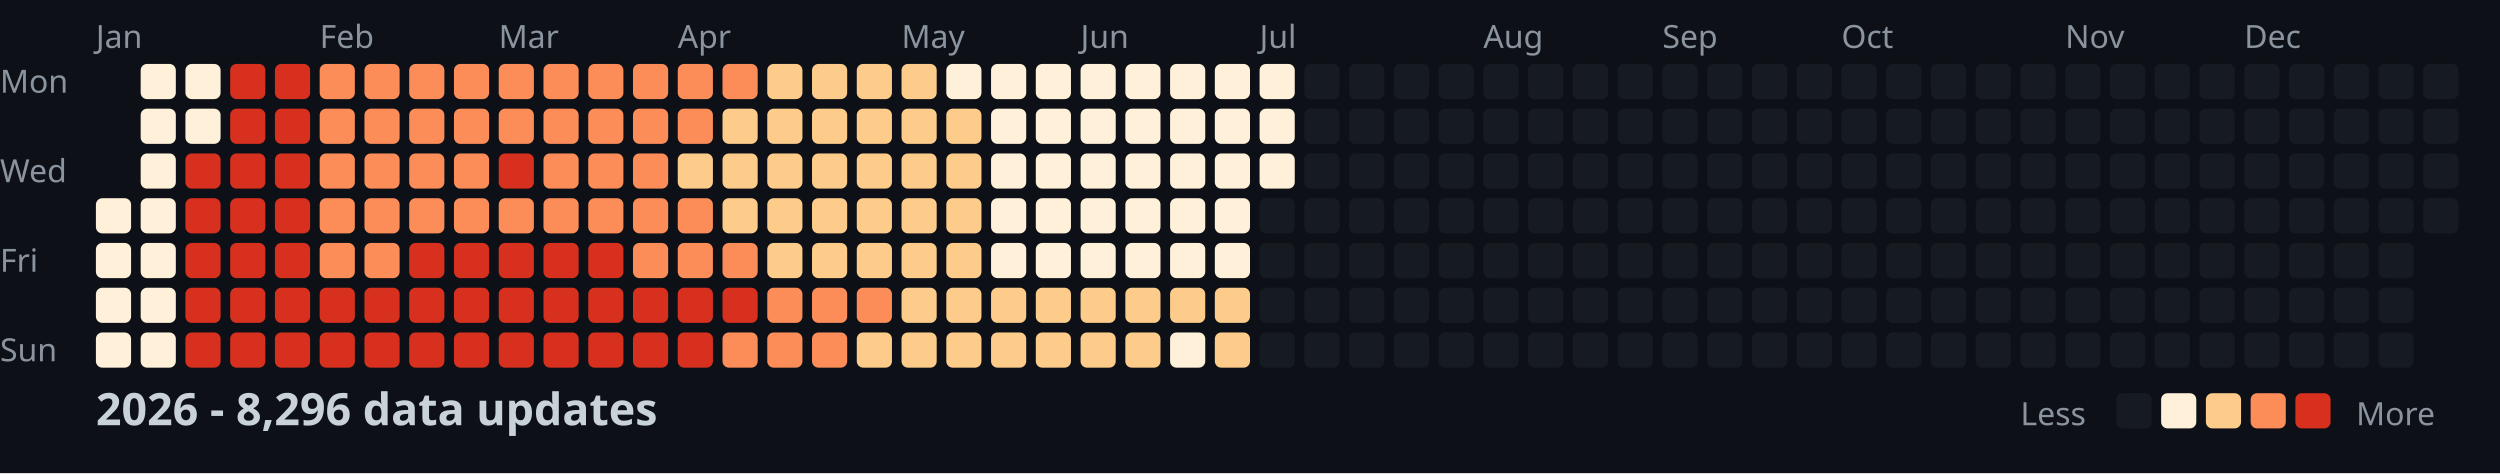
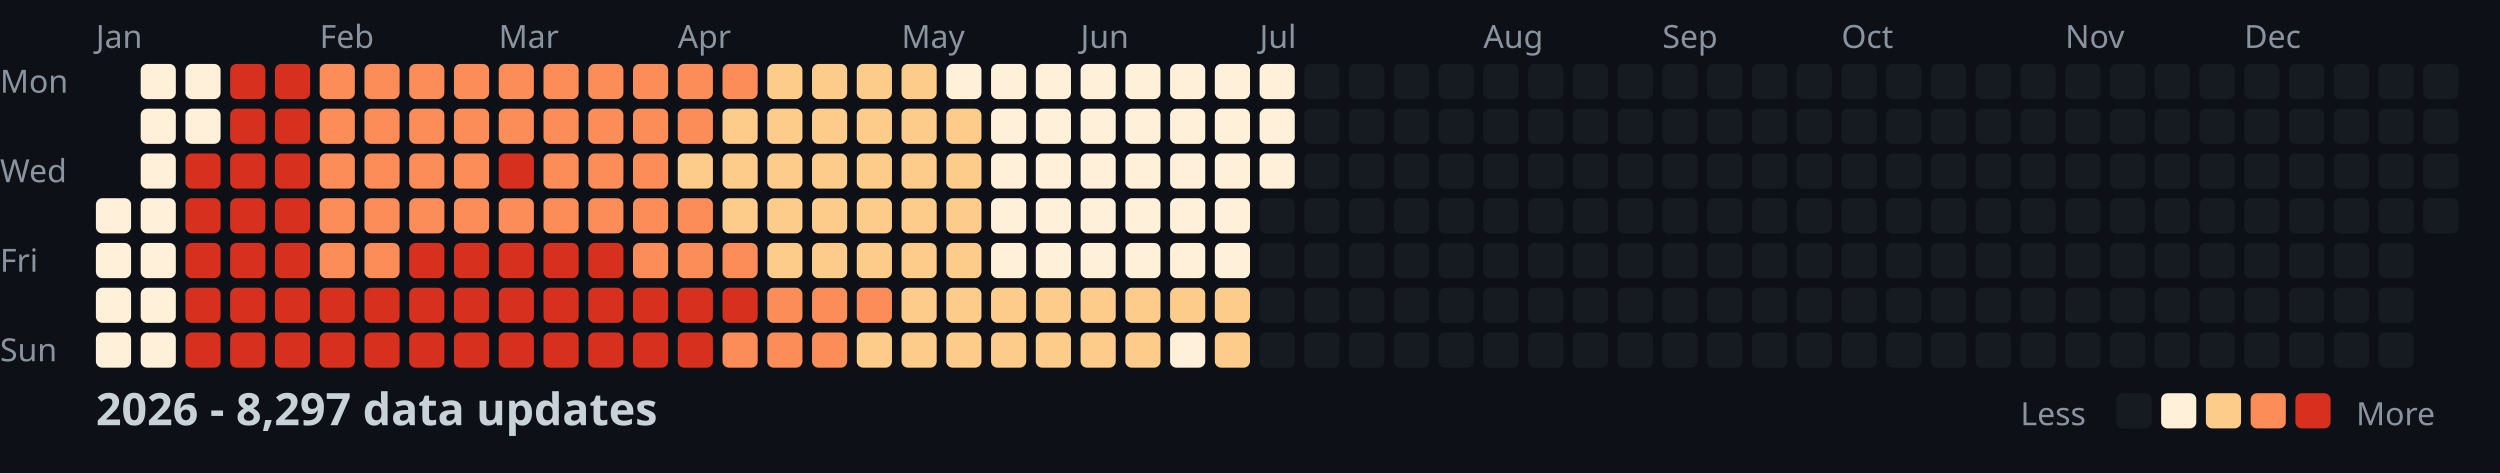
<svg xmlns="http://www.w3.org/2000/svg" width="782" height="148">
  <style>
    .month { font: 10px sans-serif; fill: #8b949e; }
    .day { font: 10px sans-serif; fill: #8b949e; }
    .title { font: bold 14px sans-serif; fill: #c9d1d9; }
    .legend { font: 10px sans-serif; fill: #8b949e; }
  </style>
  <rect width="100%" height="100%" fill="#0d1117" />
  <text x="0" y="29" class="day">Mon</text>
  <text x="0" y="57" class="day">Wed</text>
  <text x="0" y="85" class="day">Fri</text>
  <text x="0" y="113" class="day">Sun</text>
  <text x="30" y="15" class="month">Jan</text>
  <text x="100" y="15" class="month">Feb</text>
  <text x="156" y="15" class="month">Mar</text>
  <text x="212" y="15" class="month">Apr</text>
  <text x="282" y="15" class="month">May</text>
  <text x="338" y="15" class="month">Jun</text>
  <text x="394" y="15" class="month">Jul</text>
  <text x="464" y="15" class="month">Aug</text>
  <text x="520" y="15" class="month">Sep</text>
  <text x="576" y="15" class="month">Oct</text>
  <text x="646" y="15" class="month">Nov</text>
  <text x="702" y="15" class="month">Dec</text>
  <rect x="30" y="62" width="11" height="11" fill="#fef0d9" rx="2" />
  <rect x="30" y="76" width="11" height="11" fill="#fef0d9" rx="2" />
  <rect x="30" y="90" width="11" height="11" fill="#fef0d9" rx="2" />
  <rect x="30" y="104" width="11" height="11" fill="#fef0d9" rx="2" />
  <rect x="44" y="20" width="11" height="11" fill="#fef0d9" rx="2" />
  <rect x="44" y="34" width="11" height="11" fill="#fef0d9" rx="2" />
  <rect x="44" y="48" width="11" height="11" fill="#fef0d9" rx="2" />
  <rect x="44" y="62" width="11" height="11" fill="#fef0d9" rx="2" />
  <rect x="44" y="76" width="11" height="11" fill="#fef0d9" rx="2" />
  <rect x="44" y="90" width="11" height="11" fill="#fef0d9" rx="2" />
  <rect x="44" y="104" width="11" height="11" fill="#fef0d9" rx="2" />
  <rect x="58" y="20" width="11" height="11" fill="#fef0d9" rx="2" />
  <rect x="58" y="34" width="11" height="11" fill="#fef0d9" rx="2" />
  <rect x="58" y="48" width="11" height="11" fill="#d7301f" rx="2" />
  <rect x="58" y="62" width="11" height="11" fill="#d7301f" rx="2" />
  <rect x="58" y="76" width="11" height="11" fill="#d7301f" rx="2" />
  <rect x="58" y="90" width="11" height="11" fill="#d7301f" rx="2" />
  <rect x="58" y="104" width="11" height="11" fill="#d7301f" rx="2" />
  <rect x="72" y="20" width="11" height="11" fill="#d7301f" rx="2" />
  <rect x="72" y="34" width="11" height="11" fill="#d7301f" rx="2" />
  <rect x="72" y="48" width="11" height="11" fill="#d7301f" rx="2" />
  <rect x="72" y="62" width="11" height="11" fill="#d7301f" rx="2" />
  <rect x="72" y="76" width="11" height="11" fill="#d7301f" rx="2" />
  <rect x="72" y="90" width="11" height="11" fill="#d7301f" rx="2" />
  <rect x="72" y="104" width="11" height="11" fill="#d7301f" rx="2" />
  <rect x="86" y="20" width="11" height="11" fill="#d7301f" rx="2" />
  <rect x="86" y="34" width="11" height="11" fill="#d7301f" rx="2" />
  <rect x="86" y="48" width="11" height="11" fill="#d7301f" rx="2" />
  <rect x="86" y="62" width="11" height="11" fill="#d7301f" rx="2" />
  <rect x="86" y="76" width="11" height="11" fill="#d7301f" rx="2" />
  <rect x="86" y="90" width="11" height="11" fill="#d7301f" rx="2" />
  <rect x="86" y="104" width="11" height="11" fill="#d7301f" rx="2" />
  <rect x="100" y="20" width="11" height="11" fill="#fc8d59" rx="2" />
  <rect x="100" y="34" width="11" height="11" fill="#fc8d59" rx="2" />
  <rect x="100" y="48" width="11" height="11" fill="#fc8d59" rx="2" />
  <rect x="100" y="62" width="11" height="11" fill="#fc8d59" rx="2" />
  <rect x="100" y="76" width="11" height="11" fill="#fc8d59" rx="2" />
  <rect x="100" y="90" width="11" height="11" fill="#d7301f" rx="2" />
  <rect x="100" y="104" width="11" height="11" fill="#d7301f" rx="2" />
  <rect x="114" y="20" width="11" height="11" fill="#fc8d59" rx="2" />
  <rect x="114" y="34" width="11" height="11" fill="#fc8d59" rx="2" />
  <rect x="114" y="48" width="11" height="11" fill="#fc8d59" rx="2" />
  <rect x="114" y="62" width="11" height="11" fill="#fc8d59" rx="2" />
  <rect x="114" y="76" width="11" height="11" fill="#fc8d59" rx="2" />
  <rect x="114" y="90" width="11" height="11" fill="#d7301f" rx="2" />
  <rect x="114" y="104" width="11" height="11" fill="#d7301f" rx="2" />
  <rect x="128" y="20" width="11" height="11" fill="#fc8d59" rx="2" />
  <rect x="128" y="34" width="11" height="11" fill="#fc8d59" rx="2" />
  <rect x="128" y="48" width="11" height="11" fill="#fc8d59" rx="2" />
  <rect x="128" y="62" width="11" height="11" fill="#fc8d59" rx="2" />
  <rect x="128" y="76" width="11" height="11" fill="#d7301f" rx="2" />
  <rect x="128" y="90" width="11" height="11" fill="#d7301f" rx="2" />
  <rect x="128" y="104" width="11" height="11" fill="#d7301f" rx="2" />
  <rect x="142" y="20" width="11" height="11" fill="#fc8d59" rx="2" />
  <rect x="142" y="34" width="11" height="11" fill="#fc8d59" rx="2" />
  <rect x="142" y="48" width="11" height="11" fill="#fc8d59" rx="2" />
  <rect x="142" y="62" width="11" height="11" fill="#fc8d59" rx="2" />
  <rect x="142" y="76" width="11" height="11" fill="#d7301f" rx="2" />
  <rect x="142" y="90" width="11" height="11" fill="#d7301f" rx="2" />
  <rect x="142" y="104" width="11" height="11" fill="#d7301f" rx="2" />
  <rect x="156" y="20" width="11" height="11" fill="#fc8d59" rx="2" />
  <rect x="156" y="34" width="11" height="11" fill="#fc8d59" rx="2" />
  <rect x="156" y="48" width="11" height="11" fill="#d7301f" rx="2" />
  <rect x="156" y="62" width="11" height="11" fill="#fc8d59" rx="2" />
  <rect x="156" y="76" width="11" height="11" fill="#d7301f" rx="2" />
  <rect x="156" y="90" width="11" height="11" fill="#d7301f" rx="2" />
  <rect x="156" y="104" width="11" height="11" fill="#d7301f" rx="2" />
  <rect x="170" y="20" width="11" height="11" fill="#fc8d59" rx="2" />
  <rect x="170" y="34" width="11" height="11" fill="#fc8d59" rx="2" />
  <rect x="170" y="48" width="11" height="11" fill="#fc8d59" rx="2" />
  <rect x="170" y="62" width="11" height="11" fill="#fc8d59" rx="2" />
  <rect x="170" y="76" width="11" height="11" fill="#d7301f" rx="2" />
  <rect x="170" y="90" width="11" height="11" fill="#d7301f" rx="2" />
  <rect x="170" y="104" width="11" height="11" fill="#d7301f" rx="2" />
  <rect x="184" y="20" width="11" height="11" fill="#fc8d59" rx="2" />
  <rect x="184" y="34" width="11" height="11" fill="#fc8d59" rx="2" />
  <rect x="184" y="48" width="11" height="11" fill="#fc8d59" rx="2" />
  <rect x="184" y="62" width="11" height="11" fill="#fc8d59" rx="2" />
  <rect x="184" y="76" width="11" height="11" fill="#d7301f" rx="2" />
  <rect x="184" y="90" width="11" height="11" fill="#d7301f" rx="2" />
  <rect x="184" y="104" width="11" height="11" fill="#d7301f" rx="2" />
  <rect x="198" y="20" width="11" height="11" fill="#fc8d59" rx="2" />
  <rect x="198" y="34" width="11" height="11" fill="#fc8d59" rx="2" />
  <rect x="198" y="48" width="11" height="11" fill="#fc8d59" rx="2" />
  <rect x="198" y="62" width="11" height="11" fill="#fc8d59" rx="2" />
  <rect x="198" y="76" width="11" height="11" fill="#fc8d59" rx="2" />
  <rect x="198" y="90" width="11" height="11" fill="#d7301f" rx="2" />
  <rect x="198" y="104" width="11" height="11" fill="#d7301f" rx="2" />
  <rect x="212" y="20" width="11" height="11" fill="#fc8d59" rx="2" />
  <rect x="212" y="34" width="11" height="11" fill="#fc8d59" rx="2" />
  <rect x="212" y="48" width="11" height="11" fill="#fdcc8a" rx="2" />
  <rect x="212" y="62" width="11" height="11" fill="#fc8d59" rx="2" />
  <rect x="212" y="76" width="11" height="11" fill="#fc8d59" rx="2" />
  <rect x="212" y="90" width="11" height="11" fill="#d7301f" rx="2" />
  <rect x="212" y="104" width="11" height="11" fill="#d7301f" rx="2" />
  <rect x="226" y="20" width="11" height="11" fill="#fc8d59" rx="2" />
  <rect x="226" y="34" width="11" height="11" fill="#fdcc8a" rx="2" />
  <rect x="226" y="48" width="11" height="11" fill="#fdcc8a" rx="2" />
  <rect x="226" y="62" width="11" height="11" fill="#fdcc8a" rx="2" />
  <rect x="226" y="76" width="11" height="11" fill="#fc8d59" rx="2" />
  <rect x="226" y="90" width="11" height="11" fill="#d7301f" rx="2" />
  <rect x="226" y="104" width="11" height="11" fill="#fc8d59" rx="2" />
  <rect x="240" y="20" width="11" height="11" fill="#fdcc8a" rx="2" />
  <rect x="240" y="34" width="11" height="11" fill="#fdcc8a" rx="2" />
  <rect x="240" y="48" width="11" height="11" fill="#fdcc8a" rx="2" />
  <rect x="240" y="62" width="11" height="11" fill="#fdcc8a" rx="2" />
  <rect x="240" y="76" width="11" height="11" fill="#fdcc8a" rx="2" />
  <rect x="240" y="90" width="11" height="11" fill="#fc8d59" rx="2" />
  <rect x="240" y="104" width="11" height="11" fill="#fc8d59" rx="2" />
  <rect x="254" y="20" width="11" height="11" fill="#fdcc8a" rx="2" />
  <rect x="254" y="34" width="11" height="11" fill="#fdcc8a" rx="2" />
  <rect x="254" y="48" width="11" height="11" fill="#fdcc8a" rx="2" />
  <rect x="254" y="62" width="11" height="11" fill="#fdcc8a" rx="2" />
  <rect x="254" y="76" width="11" height="11" fill="#fdcc8a" rx="2" />
  <rect x="254" y="90" width="11" height="11" fill="#fc8d59" rx="2" />
  <rect x="254" y="104" width="11" height="11" fill="#fc8d59" rx="2" />
  <rect x="268" y="20" width="11" height="11" fill="#fdcc8a" rx="2" />
  <rect x="268" y="34" width="11" height="11" fill="#fdcc8a" rx="2" />
  <rect x="268" y="48" width="11" height="11" fill="#fdcc8a" rx="2" />
  <rect x="268" y="62" width="11" height="11" fill="#fdcc8a" rx="2" />
  <rect x="268" y="76" width="11" height="11" fill="#fdcc8a" rx="2" />
  <rect x="268" y="90" width="11" height="11" fill="#fc8d59" rx="2" />
  <rect x="268" y="104" width="11" height="11" fill="#fdcc8a" rx="2" />
  <rect x="282" y="20" width="11" height="11" fill="#fdcc8a" rx="2" />
  <rect x="282" y="34" width="11" height="11" fill="#fdcc8a" rx="2" />
  <rect x="282" y="48" width="11" height="11" fill="#fdcc8a" rx="2" />
  <rect x="282" y="62" width="11" height="11" fill="#fdcc8a" rx="2" />
  <rect x="282" y="76" width="11" height="11" fill="#fdcc8a" rx="2" />
  <rect x="282" y="90" width="11" height="11" fill="#fdcc8a" rx="2" />
  <rect x="282" y="104" width="11" height="11" fill="#fdcc8a" rx="2" />
  <rect x="296" y="20" width="11" height="11" fill="#fef0d9" rx="2" />
  <rect x="296" y="34" width="11" height="11" fill="#fdcc8a" rx="2" />
  <rect x="296" y="48" width="11" height="11" fill="#fdcc8a" rx="2" />
  <rect x="296" y="62" width="11" height="11" fill="#fdcc8a" rx="2" />
  <rect x="296" y="76" width="11" height="11" fill="#fdcc8a" rx="2" />
  <rect x="296" y="90" width="11" height="11" fill="#fdcc8a" rx="2" />
  <rect x="296" y="104" width="11" height="11" fill="#fdcc8a" rx="2" />
  <rect x="310" y="20" width="11" height="11" fill="#fef0d9" rx="2" />
  <rect x="310" y="34" width="11" height="11" fill="#fef0d9" rx="2" />
  <rect x="310" y="48" width="11" height="11" fill="#fef0d9" rx="2" />
  <rect x="310" y="62" width="11" height="11" fill="#fef0d9" rx="2" />
  <rect x="310" y="76" width="11" height="11" fill="#fef0d9" rx="2" />
  <rect x="310" y="90" width="11" height="11" fill="#fdcc8a" rx="2" />
  <rect x="310" y="104" width="11" height="11" fill="#fdcc8a" rx="2" />
  <rect x="324" y="20" width="11" height="11" fill="#fef0d9" rx="2" />
  <rect x="324" y="34" width="11" height="11" fill="#fef0d9" rx="2" />
  <rect x="324" y="48" width="11" height="11" fill="#fef0d9" rx="2" />
  <rect x="324" y="62" width="11" height="11" fill="#fef0d9" rx="2" />
  <rect x="324" y="76" width="11" height="11" fill="#fef0d9" rx="2" />
  <rect x="324" y="90" width="11" height="11" fill="#fdcc8a" rx="2" />
  <rect x="324" y="104" width="11" height="11" fill="#fdcc8a" rx="2" />
  <rect x="338" y="20" width="11" height="11" fill="#fef0d9" rx="2" />
  <rect x="338" y="34" width="11" height="11" fill="#fef0d9" rx="2" />
  <rect x="338" y="48" width="11" height="11" fill="#fef0d9" rx="2" />
  <rect x="338" y="62" width="11" height="11" fill="#fef0d9" rx="2" />
  <rect x="338" y="76" width="11" height="11" fill="#fef0d9" rx="2" />
  <rect x="338" y="90" width="11" height="11" fill="#fdcc8a" rx="2" />
  <rect x="338" y="104" width="11" height="11" fill="#fdcc8a" rx="2" />
  <rect x="352" y="20" width="11" height="11" fill="#fef0d9" rx="2" />
  <rect x="352" y="34" width="11" height="11" fill="#fef0d9" rx="2" />
  <rect x="352" y="48" width="11" height="11" fill="#fef0d9" rx="2" />
  <rect x="352" y="62" width="11" height="11" fill="#fef0d9" rx="2" />
  <rect x="352" y="76" width="11" height="11" fill="#fef0d9" rx="2" />
  <rect x="352" y="90" width="11" height="11" fill="#fdcc8a" rx="2" />
  <rect x="352" y="104" width="11" height="11" fill="#fdcc8a" rx="2" />
  <rect x="366" y="20" width="11" height="11" fill="#fef0d9" rx="2" />
  <rect x="366" y="34" width="11" height="11" fill="#fef0d9" rx="2" />
  <rect x="366" y="48" width="11" height="11" fill="#fef0d9" rx="2" />
  <rect x="366" y="62" width="11" height="11" fill="#fef0d9" rx="2" />
  <rect x="366" y="76" width="11" height="11" fill="#fef0d9" rx="2" />
  <rect x="366" y="90" width="11" height="11" fill="#fdcc8a" rx="2" />
  <rect x="366" y="104" width="11" height="11" fill="#fef0d9" rx="2" />
  <rect x="380" y="20" width="11" height="11" fill="#fef0d9" rx="2" />
  <rect x="380" y="34" width="11" height="11" fill="#fef0d9" rx="2" />
  <rect x="380" y="48" width="11" height="11" fill="#fef0d9" rx="2" />
  <rect x="380" y="62" width="11" height="11" fill="#fef0d9" rx="2" />
  <rect x="380" y="76" width="11" height="11" fill="#fef0d9" rx="2" />
  <rect x="380" y="90" width="11" height="11" fill="#fdcc8a" rx="2" />
  <rect x="380" y="104" width="11" height="11" fill="#fdcc8a" rx="2" />
  <rect x="394" y="20" width="11" height="11" fill="#fef0d9" rx="2" />
  <rect x="394" y="34" width="11" height="11" fill="#fef0d9" rx="2" />
  <rect x="394" y="48" width="11" height="11" fill="#fef0d9" rx="2" />
  <rect x="394" y="62" width="11" height="11" fill="#161b22" rx="2" />
  <rect x="394" y="76" width="11" height="11" fill="#161b22" rx="2" />
  <rect x="394" y="90" width="11" height="11" fill="#161b22" rx="2" />
  <rect x="394" y="104" width="11" height="11" fill="#161b22" rx="2" />
  <rect x="408" y="20" width="11" height="11" fill="#161b22" rx="2" />
  <rect x="408" y="34" width="11" height="11" fill="#161b22" rx="2" />
  <rect x="408" y="48" width="11" height="11" fill="#161b22" rx="2" />
  <rect x="408" y="62" width="11" height="11" fill="#161b22" rx="2" />
  <rect x="408" y="76" width="11" height="11" fill="#161b22" rx="2" />
  <rect x="408" y="90" width="11" height="11" fill="#161b22" rx="2" />
  <rect x="408" y="104" width="11" height="11" fill="#161b22" rx="2" />
  <rect x="422" y="20" width="11" height="11" fill="#161b22" rx="2" />
  <rect x="422" y="34" width="11" height="11" fill="#161b22" rx="2" />
  <rect x="422" y="48" width="11" height="11" fill="#161b22" rx="2" />
  <rect x="422" y="62" width="11" height="11" fill="#161b22" rx="2" />
  <rect x="422" y="76" width="11" height="11" fill="#161b22" rx="2" />
  <rect x="422" y="90" width="11" height="11" fill="#161b22" rx="2" />
  <rect x="422" y="104" width="11" height="11" fill="#161b22" rx="2" />
  <rect x="436" y="20" width="11" height="11" fill="#161b22" rx="2" />
  <rect x="436" y="34" width="11" height="11" fill="#161b22" rx="2" />
  <rect x="436" y="48" width="11" height="11" fill="#161b22" rx="2" />
  <rect x="436" y="62" width="11" height="11" fill="#161b22" rx="2" />
  <rect x="436" y="76" width="11" height="11" fill="#161b22" rx="2" />
  <rect x="436" y="90" width="11" height="11" fill="#161b22" rx="2" />
  <rect x="436" y="104" width="11" height="11" fill="#161b22" rx="2" />
  <rect x="450" y="20" width="11" height="11" fill="#161b22" rx="2" />
  <rect x="450" y="34" width="11" height="11" fill="#161b22" rx="2" />
  <rect x="450" y="48" width="11" height="11" fill="#161b22" rx="2" />
  <rect x="450" y="62" width="11" height="11" fill="#161b22" rx="2" />
  <rect x="450" y="76" width="11" height="11" fill="#161b22" rx="2" />
  <rect x="450" y="90" width="11" height="11" fill="#161b22" rx="2" />
  <rect x="450" y="104" width="11" height="11" fill="#161b22" rx="2" />
  <rect x="464" y="20" width="11" height="11" fill="#161b22" rx="2" />
  <rect x="464" y="34" width="11" height="11" fill="#161b22" rx="2" />
  <rect x="464" y="48" width="11" height="11" fill="#161b22" rx="2" />
  <rect x="464" y="62" width="11" height="11" fill="#161b22" rx="2" />
  <rect x="464" y="76" width="11" height="11" fill="#161b22" rx="2" />
  <rect x="464" y="90" width="11" height="11" fill="#161b22" rx="2" />
  <rect x="464" y="104" width="11" height="11" fill="#161b22" rx="2" />
  <rect x="478" y="20" width="11" height="11" fill="#161b22" rx="2" />
  <rect x="478" y="34" width="11" height="11" fill="#161b22" rx="2" />
  <rect x="478" y="48" width="11" height="11" fill="#161b22" rx="2" />
  <rect x="478" y="62" width="11" height="11" fill="#161b22" rx="2" />
  <rect x="478" y="76" width="11" height="11" fill="#161b22" rx="2" />
  <rect x="478" y="90" width="11" height="11" fill="#161b22" rx="2" />
  <rect x="478" y="104" width="11" height="11" fill="#161b22" rx="2" />
  <rect x="492" y="20" width="11" height="11" fill="#161b22" rx="2" />
  <rect x="492" y="34" width="11" height="11" fill="#161b22" rx="2" />
  <rect x="492" y="48" width="11" height="11" fill="#161b22" rx="2" />
  <rect x="492" y="62" width="11" height="11" fill="#161b22" rx="2" />
  <rect x="492" y="76" width="11" height="11" fill="#161b22" rx="2" />
  <rect x="492" y="90" width="11" height="11" fill="#161b22" rx="2" />
  <rect x="492" y="104" width="11" height="11" fill="#161b22" rx="2" />
  <rect x="506" y="20" width="11" height="11" fill="#161b22" rx="2" />
  <rect x="506" y="34" width="11" height="11" fill="#161b22" rx="2" />
  <rect x="506" y="48" width="11" height="11" fill="#161b22" rx="2" />
  <rect x="506" y="62" width="11" height="11" fill="#161b22" rx="2" />
  <rect x="506" y="76" width="11" height="11" fill="#161b22" rx="2" />
  <rect x="506" y="90" width="11" height="11" fill="#161b22" rx="2" />
  <rect x="506" y="104" width="11" height="11" fill="#161b22" rx="2" />
  <rect x="520" y="20" width="11" height="11" fill="#161b22" rx="2" />
  <rect x="520" y="34" width="11" height="11" fill="#161b22" rx="2" />
  <rect x="520" y="48" width="11" height="11" fill="#161b22" rx="2" />
  <rect x="520" y="62" width="11" height="11" fill="#161b22" rx="2" />
  <rect x="520" y="76" width="11" height="11" fill="#161b22" rx="2" />
  <rect x="520" y="90" width="11" height="11" fill="#161b22" rx="2" />
  <rect x="520" y="104" width="11" height="11" fill="#161b22" rx="2" />
  <rect x="534" y="20" width="11" height="11" fill="#161b22" rx="2" />
  <rect x="534" y="34" width="11" height="11" fill="#161b22" rx="2" />
  <rect x="534" y="48" width="11" height="11" fill="#161b22" rx="2" />
  <rect x="534" y="62" width="11" height="11" fill="#161b22" rx="2" />
  <rect x="534" y="76" width="11" height="11" fill="#161b22" rx="2" />
  <rect x="534" y="90" width="11" height="11" fill="#161b22" rx="2" />
  <rect x="534" y="104" width="11" height="11" fill="#161b22" rx="2" />
  <rect x="548" y="20" width="11" height="11" fill="#161b22" rx="2" />
  <rect x="548" y="34" width="11" height="11" fill="#161b22" rx="2" />
  <rect x="548" y="48" width="11" height="11" fill="#161b22" rx="2" />
  <rect x="548" y="62" width="11" height="11" fill="#161b22" rx="2" />
  <rect x="548" y="76" width="11" height="11" fill="#161b22" rx="2" />
  <rect x="548" y="90" width="11" height="11" fill="#161b22" rx="2" />
  <rect x="548" y="104" width="11" height="11" fill="#161b22" rx="2" />
  <rect x="562" y="20" width="11" height="11" fill="#161b22" rx="2" />
  <rect x="562" y="34" width="11" height="11" fill="#161b22" rx="2" />
  <rect x="562" y="48" width="11" height="11" fill="#161b22" rx="2" />
  <rect x="562" y="62" width="11" height="11" fill="#161b22" rx="2" />
  <rect x="562" y="76" width="11" height="11" fill="#161b22" rx="2" />
  <rect x="562" y="90" width="11" height="11" fill="#161b22" rx="2" />
  <rect x="562" y="104" width="11" height="11" fill="#161b22" rx="2" />
  <rect x="576" y="20" width="11" height="11" fill="#161b22" rx="2" />
  <rect x="576" y="34" width="11" height="11" fill="#161b22" rx="2" />
  <rect x="576" y="48" width="11" height="11" fill="#161b22" rx="2" />
  <rect x="576" y="62" width="11" height="11" fill="#161b22" rx="2" />
  <rect x="576" y="76" width="11" height="11" fill="#161b22" rx="2" />
  <rect x="576" y="90" width="11" height="11" fill="#161b22" rx="2" />
  <rect x="576" y="104" width="11" height="11" fill="#161b22" rx="2" />
  <rect x="590" y="20" width="11" height="11" fill="#161b22" rx="2" />
  <rect x="590" y="34" width="11" height="11" fill="#161b22" rx="2" />
  <rect x="590" y="48" width="11" height="11" fill="#161b22" rx="2" />
  <rect x="590" y="62" width="11" height="11" fill="#161b22" rx="2" />
  <rect x="590" y="76" width="11" height="11" fill="#161b22" rx="2" />
  <rect x="590" y="90" width="11" height="11" fill="#161b22" rx="2" />
  <rect x="590" y="104" width="11" height="11" fill="#161b22" rx="2" />
  <rect x="604" y="20" width="11" height="11" fill="#161b22" rx="2" />
  <rect x="604" y="34" width="11" height="11" fill="#161b22" rx="2" />
  <rect x="604" y="48" width="11" height="11" fill="#161b22" rx="2" />
  <rect x="604" y="62" width="11" height="11" fill="#161b22" rx="2" />
  <rect x="604" y="76" width="11" height="11" fill="#161b22" rx="2" />
  <rect x="604" y="90" width="11" height="11" fill="#161b22" rx="2" />
  <rect x="604" y="104" width="11" height="11" fill="#161b22" rx="2" />
  <rect x="618" y="20" width="11" height="11" fill="#161b22" rx="2" />
  <rect x="618" y="34" width="11" height="11" fill="#161b22" rx="2" />
  <rect x="618" y="48" width="11" height="11" fill="#161b22" rx="2" />
  <rect x="618" y="62" width="11" height="11" fill="#161b22" rx="2" />
  <rect x="618" y="76" width="11" height="11" fill="#161b22" rx="2" />
  <rect x="618" y="90" width="11" height="11" fill="#161b22" rx="2" />
  <rect x="618" y="104" width="11" height="11" fill="#161b22" rx="2" />
  <rect x="632" y="20" width="11" height="11" fill="#161b22" rx="2" />
  <rect x="632" y="34" width="11" height="11" fill="#161b22" rx="2" />
  <rect x="632" y="48" width="11" height="11" fill="#161b22" rx="2" />
  <rect x="632" y="62" width="11" height="11" fill="#161b22" rx="2" />
  <rect x="632" y="76" width="11" height="11" fill="#161b22" rx="2" />
  <rect x="632" y="90" width="11" height="11" fill="#161b22" rx="2" />
  <rect x="632" y="104" width="11" height="11" fill="#161b22" rx="2" />
  <rect x="646" y="20" width="11" height="11" fill="#161b22" rx="2" />
  <rect x="646" y="34" width="11" height="11" fill="#161b22" rx="2" />
  <rect x="646" y="48" width="11" height="11" fill="#161b22" rx="2" />
  <rect x="646" y="62" width="11" height="11" fill="#161b22" rx="2" />
  <rect x="646" y="76" width="11" height="11" fill="#161b22" rx="2" />
  <rect x="646" y="90" width="11" height="11" fill="#161b22" rx="2" />
  <rect x="646" y="104" width="11" height="11" fill="#161b22" rx="2" />
  <rect x="660" y="20" width="11" height="11" fill="#161b22" rx="2" />
  <rect x="660" y="34" width="11" height="11" fill="#161b22" rx="2" />
  <rect x="660" y="48" width="11" height="11" fill="#161b22" rx="2" />
  <rect x="660" y="62" width="11" height="11" fill="#161b22" rx="2" />
  <rect x="660" y="76" width="11" height="11" fill="#161b22" rx="2" />
  <rect x="660" y="90" width="11" height="11" fill="#161b22" rx="2" />
  <rect x="660" y="104" width="11" height="11" fill="#161b22" rx="2" />
  <rect x="674" y="20" width="11" height="11" fill="#161b22" rx="2" />
  <rect x="674" y="34" width="11" height="11" fill="#161b22" rx="2" />
  <rect x="674" y="48" width="11" height="11" fill="#161b22" rx="2" />
  <rect x="674" y="62" width="11" height="11" fill="#161b22" rx="2" />
  <rect x="674" y="76" width="11" height="11" fill="#161b22" rx="2" />
  <rect x="674" y="90" width="11" height="11" fill="#161b22" rx="2" />
  <rect x="674" y="104" width="11" height="11" fill="#161b22" rx="2" />
  <rect x="688" y="20" width="11" height="11" fill="#161b22" rx="2" />
  <rect x="688" y="34" width="11" height="11" fill="#161b22" rx="2" />
  <rect x="688" y="48" width="11" height="11" fill="#161b22" rx="2" />
  <rect x="688" y="62" width="11" height="11" fill="#161b22" rx="2" />
  <rect x="688" y="76" width="11" height="11" fill="#161b22" rx="2" />
  <rect x="688" y="90" width="11" height="11" fill="#161b22" rx="2" />
  <rect x="688" y="104" width="11" height="11" fill="#161b22" rx="2" />
  <rect x="702" y="20" width="11" height="11" fill="#161b22" rx="2" />
  <rect x="702" y="34" width="11" height="11" fill="#161b22" rx="2" />
  <rect x="702" y="48" width="11" height="11" fill="#161b22" rx="2" />
  <rect x="702" y="62" width="11" height="11" fill="#161b22" rx="2" />
  <rect x="702" y="76" width="11" height="11" fill="#161b22" rx="2" />
  <rect x="702" y="90" width="11" height="11" fill="#161b22" rx="2" />
  <rect x="702" y="104" width="11" height="11" fill="#161b22" rx="2" />
  <rect x="716" y="20" width="11" height="11" fill="#161b22" rx="2" />
  <rect x="716" y="34" width="11" height="11" fill="#161b22" rx="2" />
  <rect x="716" y="48" width="11" height="11" fill="#161b22" rx="2" />
  <rect x="716" y="62" width="11" height="11" fill="#161b22" rx="2" />
  <rect x="716" y="76" width="11" height="11" fill="#161b22" rx="2" />
  <rect x="716" y="90" width="11" height="11" fill="#161b22" rx="2" />
  <rect x="716" y="104" width="11" height="11" fill="#161b22" rx="2" />
  <rect x="730" y="20" width="11" height="11" fill="#161b22" rx="2" />
  <rect x="730" y="34" width="11" height="11" fill="#161b22" rx="2" />
  <rect x="730" y="48" width="11" height="11" fill="#161b22" rx="2" />
  <rect x="730" y="62" width="11" height="11" fill="#161b22" rx="2" />
  <rect x="730" y="76" width="11" height="11" fill="#161b22" rx="2" />
  <rect x="730" y="90" width="11" height="11" fill="#161b22" rx="2" />
  <rect x="730" y="104" width="11" height="11" fill="#161b22" rx="2" />
  <rect x="744" y="20" width="11" height="11" fill="#161b22" rx="2" />
  <rect x="744" y="34" width="11" height="11" fill="#161b22" rx="2" />
  <rect x="744" y="48" width="11" height="11" fill="#161b22" rx="2" />
  <rect x="744" y="62" width="11" height="11" fill="#161b22" rx="2" />
  <rect x="744" y="76" width="11" height="11" fill="#161b22" rx="2" />
  <rect x="744" y="90" width="11" height="11" fill="#161b22" rx="2" />
  <rect x="744" y="104" width="11" height="11" fill="#161b22" rx="2" />
  <rect x="758" y="20" width="11" height="11" fill="#161b22" rx="2" />
  <rect x="758" y="34" width="11" height="11" fill="#161b22" rx="2" />
  <rect x="758" y="48" width="11" height="11" fill="#161b22" rx="2" />
  <rect x="758" y="62" width="11" height="11" fill="#161b22" rx="2" />
-   <text x="30" y="133" class="title">2026 - 8,296 data updates</text>
+   <text x="30" y="133" class="title">2026 - 8,297 data updates</text>
  <text x="632" y="133" class="legend">Less</text>
  <rect x="662" y="123" width="11" height="11" fill="#161b22" rx="2" />
  <rect x="676" y="123" width="11" height="11" fill="#fef0d9" rx="2" />
  <rect x="690" y="123" width="11" height="11" fill="#fdcc8a" rx="2" />
  <rect x="704" y="123" width="11" height="11" fill="#fc8d59" rx="2" />
  <rect x="718" y="123" width="11" height="11" fill="#d7301f" rx="2" />
  <text x="737" y="133" class="legend">More</text>
</svg>
